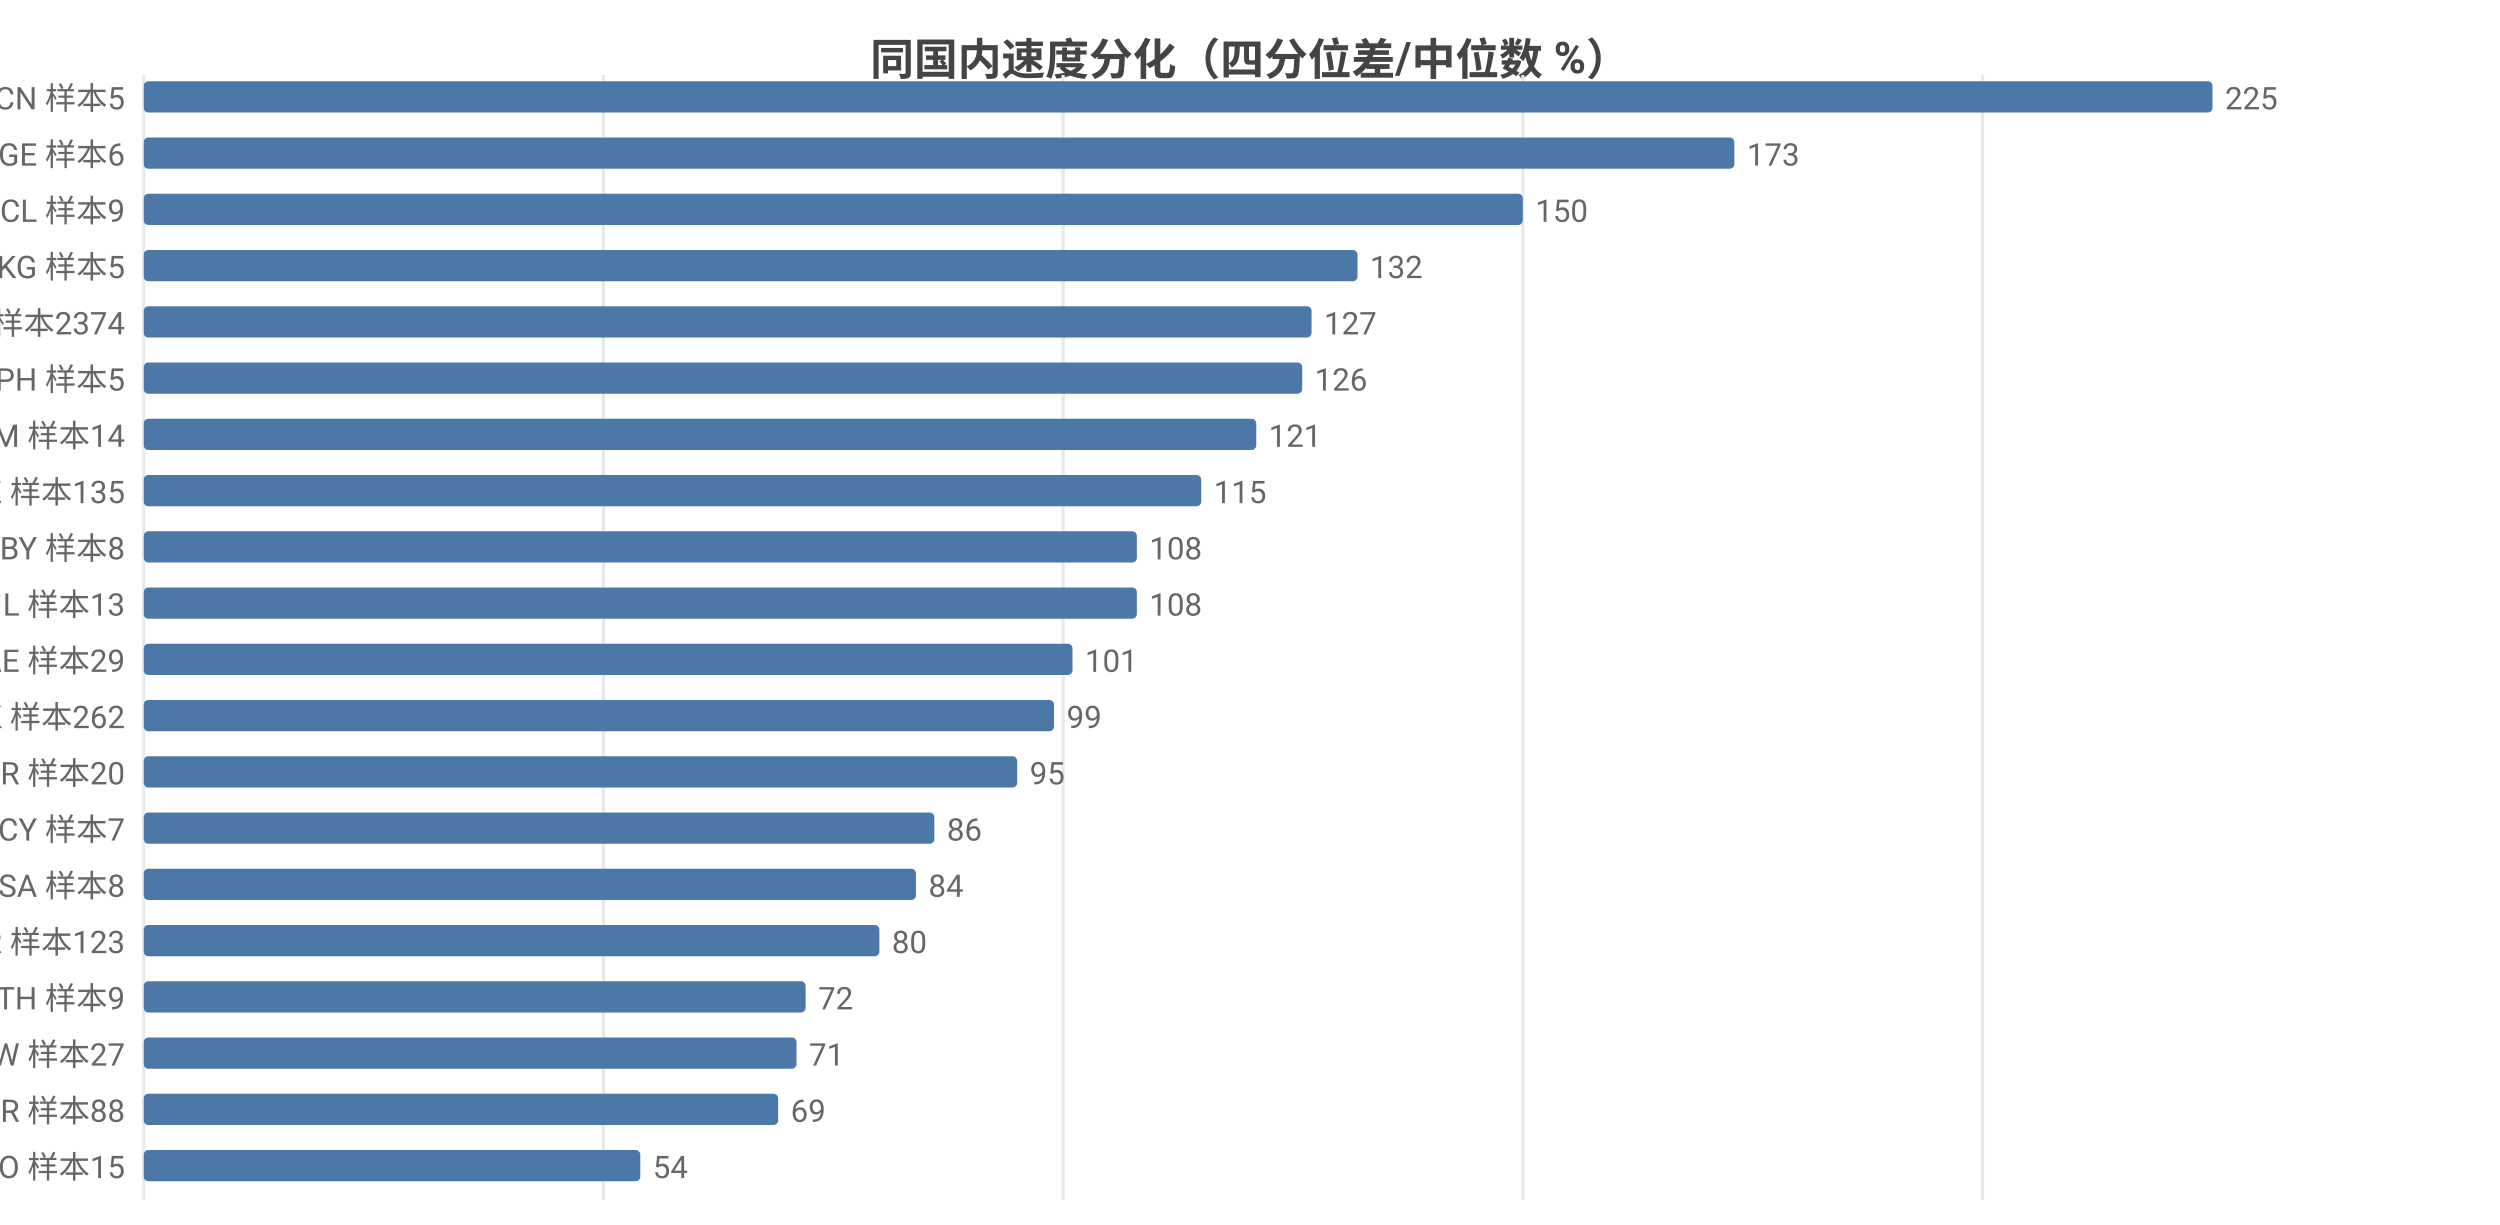
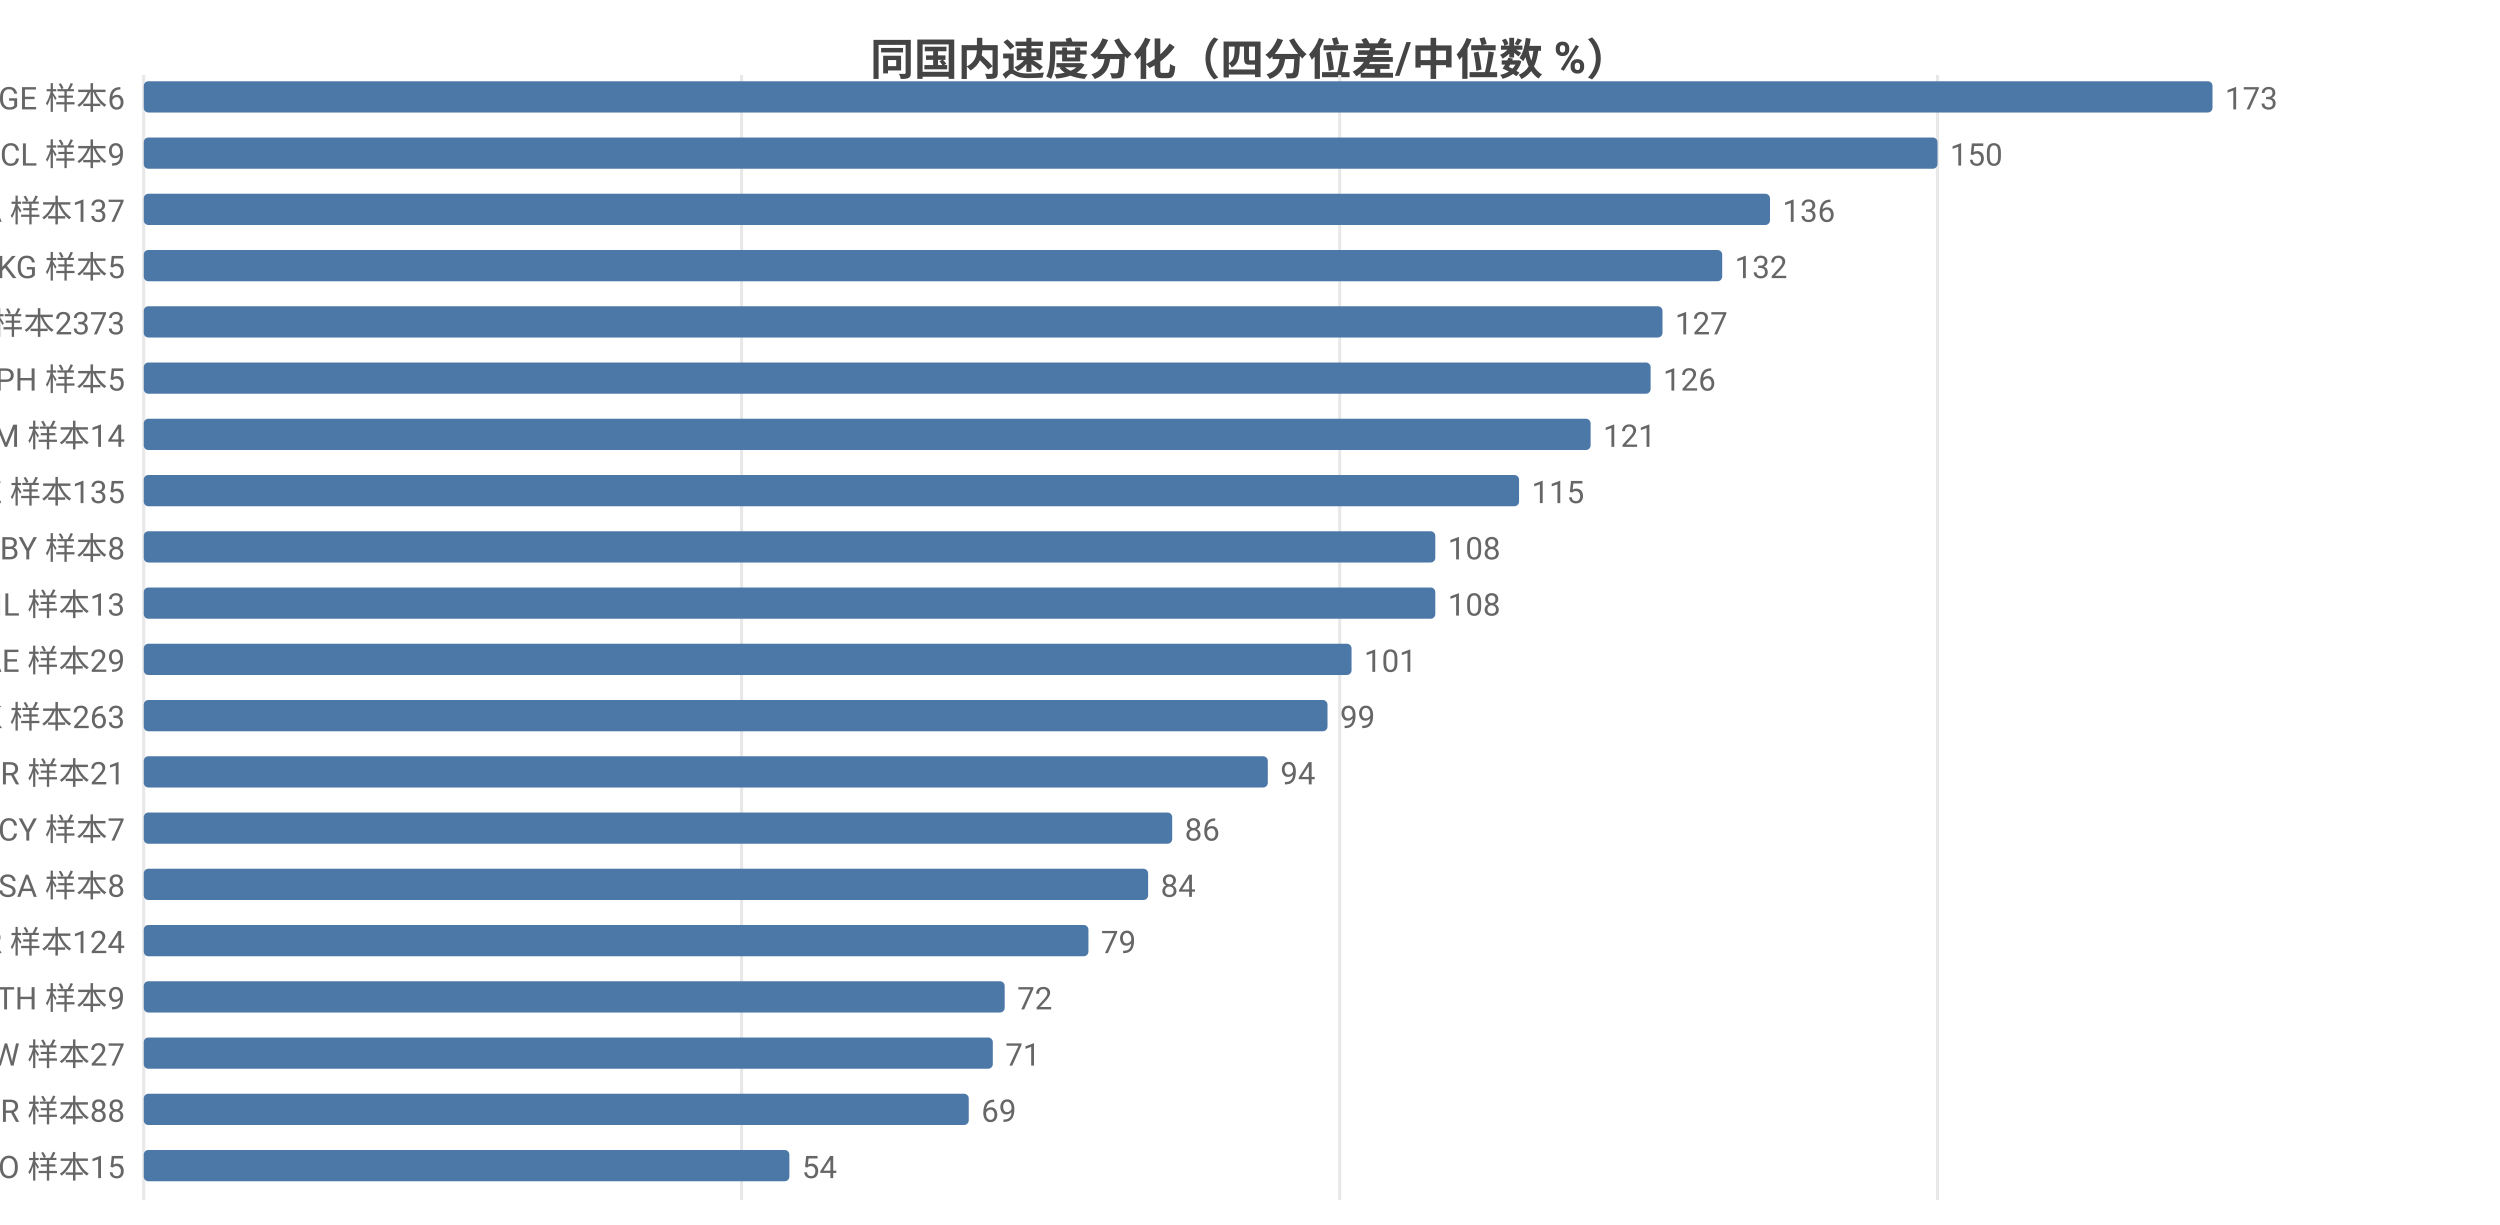
<svg xmlns="http://www.w3.org/2000/svg" width="800" height="392" viewBox="0 0 800 392">
  <rect width="800" height="392" fill="#ffffff" />
  <style>text{font-family:system-ui,-apple-system,'Segoe UI',Roboto,'PingFang SC','Microsoft YaHei','Noto Sans CJK SC',sans-serif}.g{stroke:#e8e8e8;stroke-width:1}.a{stroke:#999;stroke-width:1}.t{font-size:10px;fill:#666}.m{font-size:10px;text-anchor:middle;fill:#666}.e{font-size:10px;text-anchor:end;fill:#666}.l{font-size:11px;fill:#333}.tt{font-size:14px;font-weight:600;text-anchor:middle;fill:#444}.em{font-size:13px;text-anchor:middle;fill:#999}</style>
  <text class="tt" x="400.0" y="24">同国内速度分化（四分位差/中位数 %）</text>
  <line class="g" x1="46" y1="24" x2="46" y2="384" />
-   <line class="g" x1="193.1" y1="24" x2="193.1" y2="384" />
-   <line class="g" x1="340.2" y1="24" x2="340.2" y2="384" />
-   <line class="g" x1="487.3" y1="24" x2="487.3" y2="384" />
-   <line class="g" x1="634.4" y1="24" x2="634.4" y2="384" />
-   <text class="e" x="40" y="35">CN 样本5</text>
+   <line class="g" x1="237.3" y1="24" x2="237.3" y2="384" />
+   <line class="g" x1="428.7" y1="24" x2="428.7" y2="384" />
+   <line class="g" x1="620.0" y1="24" x2="620.0" y2="384" />
+   <text class="e" x="40" y="35">GE 样本6</text>
  <rect x="46" y="26" width="662" height="10" fill="#4c78a8" rx="1.5" />
-   <text class="t" x="712" y="35">225</text>
-   <text class="e" x="40" y="53">GE 样本6</text>
-   <rect x="46" y="44" width="509.0" height="10" fill="#4c78a8" rx="1.5" />
-   <text class="t" x="559.0" y="53">173</text>
-   <text class="e" x="40" y="71">CL 样本9</text>
-   <rect x="46" y="62" width="441.3" height="10" fill="#4c78a8" rx="1.5" />
-   <text class="t" x="491.3" y="71">150</text>
+   <text class="t" x="712" y="35">173</text>
+   <text class="e" x="40" y="53">CL 样本9</text>
+   <rect x="46" y="44" width="574.0" height="10" fill="#4c78a8" rx="1.5" />
+   <text class="t" x="624.0" y="53">150</text>
+   <text class="e" x="40" y="71">CA 样本137</text>
+   <rect x="46" y="62" width="520.4" height="10" fill="#4c78a8" rx="1.5" />
+   <text class="t" x="570.4" y="71">136</text>
  <text class="e" x="40" y="89">KG 样本5</text>
-   <rect x="46" y="80" width="388.4" height="10" fill="#4c78a8" rx="1.5" />
-   <text class="t" x="438.4" y="89">132</text>
-   <text class="e" x="40" y="107">US 样本2374</text>
-   <rect x="46" y="98" width="373.7" height="10" fill="#4c78a8" rx="1.5" />
-   <text class="t" x="423.7" y="107">127</text>
+   <rect x="46" y="80" width="505.1" height="10" fill="#4c78a8" rx="1.5" />
+   <text class="t" x="555.1" y="89">132</text>
+   <text class="e" x="40" y="107">US 样本2373</text>
+   <rect x="46" y="98" width="486.0" height="10" fill="#4c78a8" rx="1.5" />
+   <text class="t" x="536.0" y="107">127</text>
  <text class="e" x="40" y="125">PH 样本5</text>
-   <rect x="46" y="116" width="370.7" height="10" fill="#4c78a8" rx="1.5" />
-   <text class="t" x="420.7" y="125">126</text>
+   <rect x="46" y="116" width="482.2" height="10" fill="#4c78a8" rx="1.5" />
+   <text class="t" x="532.2" y="125">126</text>
  <text class="e" x="40" y="143">AM 样本14</text>
-   <rect x="46" y="134" width="356.0" height="10" fill="#4c78a8" rx="1.5" />
-   <text class="t" x="406.0" y="143">121</text>
+   <rect x="46" y="134" width="463.0" height="10" fill="#4c78a8" rx="1.5" />
+   <text class="t" x="513.0" y="143">121</text>
  <text class="e" x="40" y="161">KZ 样本135</text>
-   <rect x="46" y="152" width="338.4" height="10" fill="#4c78a8" rx="1.5" />
-   <text class="t" x="388.4" y="161">115</text>
+   <rect x="46" y="152" width="440.1" height="10" fill="#4c78a8" rx="1.5" />
+   <text class="t" x="490.1" y="161">115</text>
  <text class="e" x="40" y="179">BY 样本8</text>
-   <rect x="46" y="170" width="317.8" height="10" fill="#4c78a8" rx="1.5" />
-   <text class="t" x="367.8" y="179">108</text>
+   <rect x="46" y="170" width="413.3" height="10" fill="#4c78a8" rx="1.5" />
+   <text class="t" x="463.3" y="179">108</text>
  <text class="e" x="40" y="197">IL 样本13</text>
-   <rect x="46" y="188" width="317.8" height="10" fill="#4c78a8" rx="1.5" />
-   <text class="t" x="367.8" y="197">108</text>
+   <rect x="46" y="188" width="413.3" height="10" fill="#4c78a8" rx="1.5" />
+   <text class="t" x="463.3" y="197">108</text>
  <text class="e" x="40" y="215">AE 样本29</text>
-   <rect x="46" y="206" width="297.2" height="10" fill="#4c78a8" rx="1.5" />
-   <text class="t" x="347.2" y="215">101</text>
-   <text class="e" x="40" y="233">HK 样本262</text>
-   <rect x="46" y="224" width="291.3" height="10" fill="#4c78a8" rx="1.5" />
-   <text class="t" x="341.3" y="233">99</text>
-   <text class="e" x="40" y="251">BR 样本20</text>
-   <rect x="46" y="242" width="279.5" height="10" fill="#4c78a8" rx="1.5" />
-   <text class="t" x="329.5" y="251">95</text>
+   <rect x="46" y="206" width="386.5" height="10" fill="#4c78a8" rx="1.5" />
+   <text class="t" x="436.5" y="215">101</text>
+   <text class="e" x="40" y="233">HK 样本263</text>
+   <rect x="46" y="224" width="378.8" height="10" fill="#4c78a8" rx="1.5" />
+   <text class="t" x="428.8" y="233">99</text>
+   <text class="e" x="40" y="251">BR 样本21</text>
+   <rect x="46" y="242" width="359.7" height="10" fill="#4c78a8" rx="1.5" />
+   <text class="t" x="409.7" y="251">94</text>
  <text class="e" x="40" y="269">CY 样本7</text>
-   <rect x="46" y="260" width="253.0" height="10" fill="#4c78a8" rx="1.5" />
-   <text class="t" x="303.0" y="269">86</text>
+   <rect x="46" y="260" width="329.1" height="10" fill="#4c78a8" rx="1.5" />
+   <text class="t" x="379.1" y="269">86</text>
  <text class="e" x="40" y="287">SA 样本8</text>
-   <rect x="46" y="278" width="247.1" height="10" fill="#4c78a8" rx="1.5" />
-   <text class="t" x="297.1" y="287">84</text>
-   <text class="e" x="40" y="305">KR 样本123</text>
-   <rect x="46" y="296" width="235.4" height="10" fill="#4c78a8" rx="1.5" />
-   <text class="t" x="285.4" y="305">80</text>
+   <rect x="46" y="278" width="321.4" height="10" fill="#4c78a8" rx="1.5" />
+   <text class="t" x="371.4" y="287">84</text>
+   <text class="e" x="40" y="305">KR 样本124</text>
+   <rect x="46" y="296" width="302.3" height="10" fill="#4c78a8" rx="1.5" />
+   <text class="t" x="352.3" y="305">79</text>
  <text class="e" x="40" y="323">TH 样本9</text>
-   <rect x="46" y="314" width="211.8" height="10" fill="#4c78a8" rx="1.5" />
-   <text class="t" x="261.8" y="323">72</text>
+   <rect x="46" y="314" width="275.5" height="10" fill="#4c78a8" rx="1.5" />
+   <text class="t" x="325.5" y="323">72</text>
  <text class="e" x="40" y="341">TW 样本27</text>
-   <rect x="46" y="332" width="208.9" height="10" fill="#4c78a8" rx="1.5" />
-   <text class="t" x="258.9" y="341">71</text>
+   <rect x="46" y="332" width="271.7" height="10" fill="#4c78a8" rx="1.5" />
+   <text class="t" x="321.7" y="341">71</text>
  <text class="e" x="40" y="359">TR 样本88</text>
-   <rect x="46" y="350" width="203.0" height="10" fill="#4c78a8" rx="1.5" />
-   <text class="t" x="253.0" y="359">69</text>
+   <rect x="46" y="350" width="264.0" height="10" fill="#4c78a8" rx="1.5" />
+   <text class="t" x="314.0" y="359">69</text>
  <text class="e" x="40" y="377">NO 样本15</text>
-   <rect x="46" y="368" width="158.9" height="10" fill="#4c78a8" rx="1.5" />
-   <text class="t" x="208.9" y="377">54</text>
+   <rect x="46" y="368" width="206.6" height="10" fill="#4c78a8" rx="1.5" />
+   <text class="t" x="256.6" y="377">54</text>
</svg>
